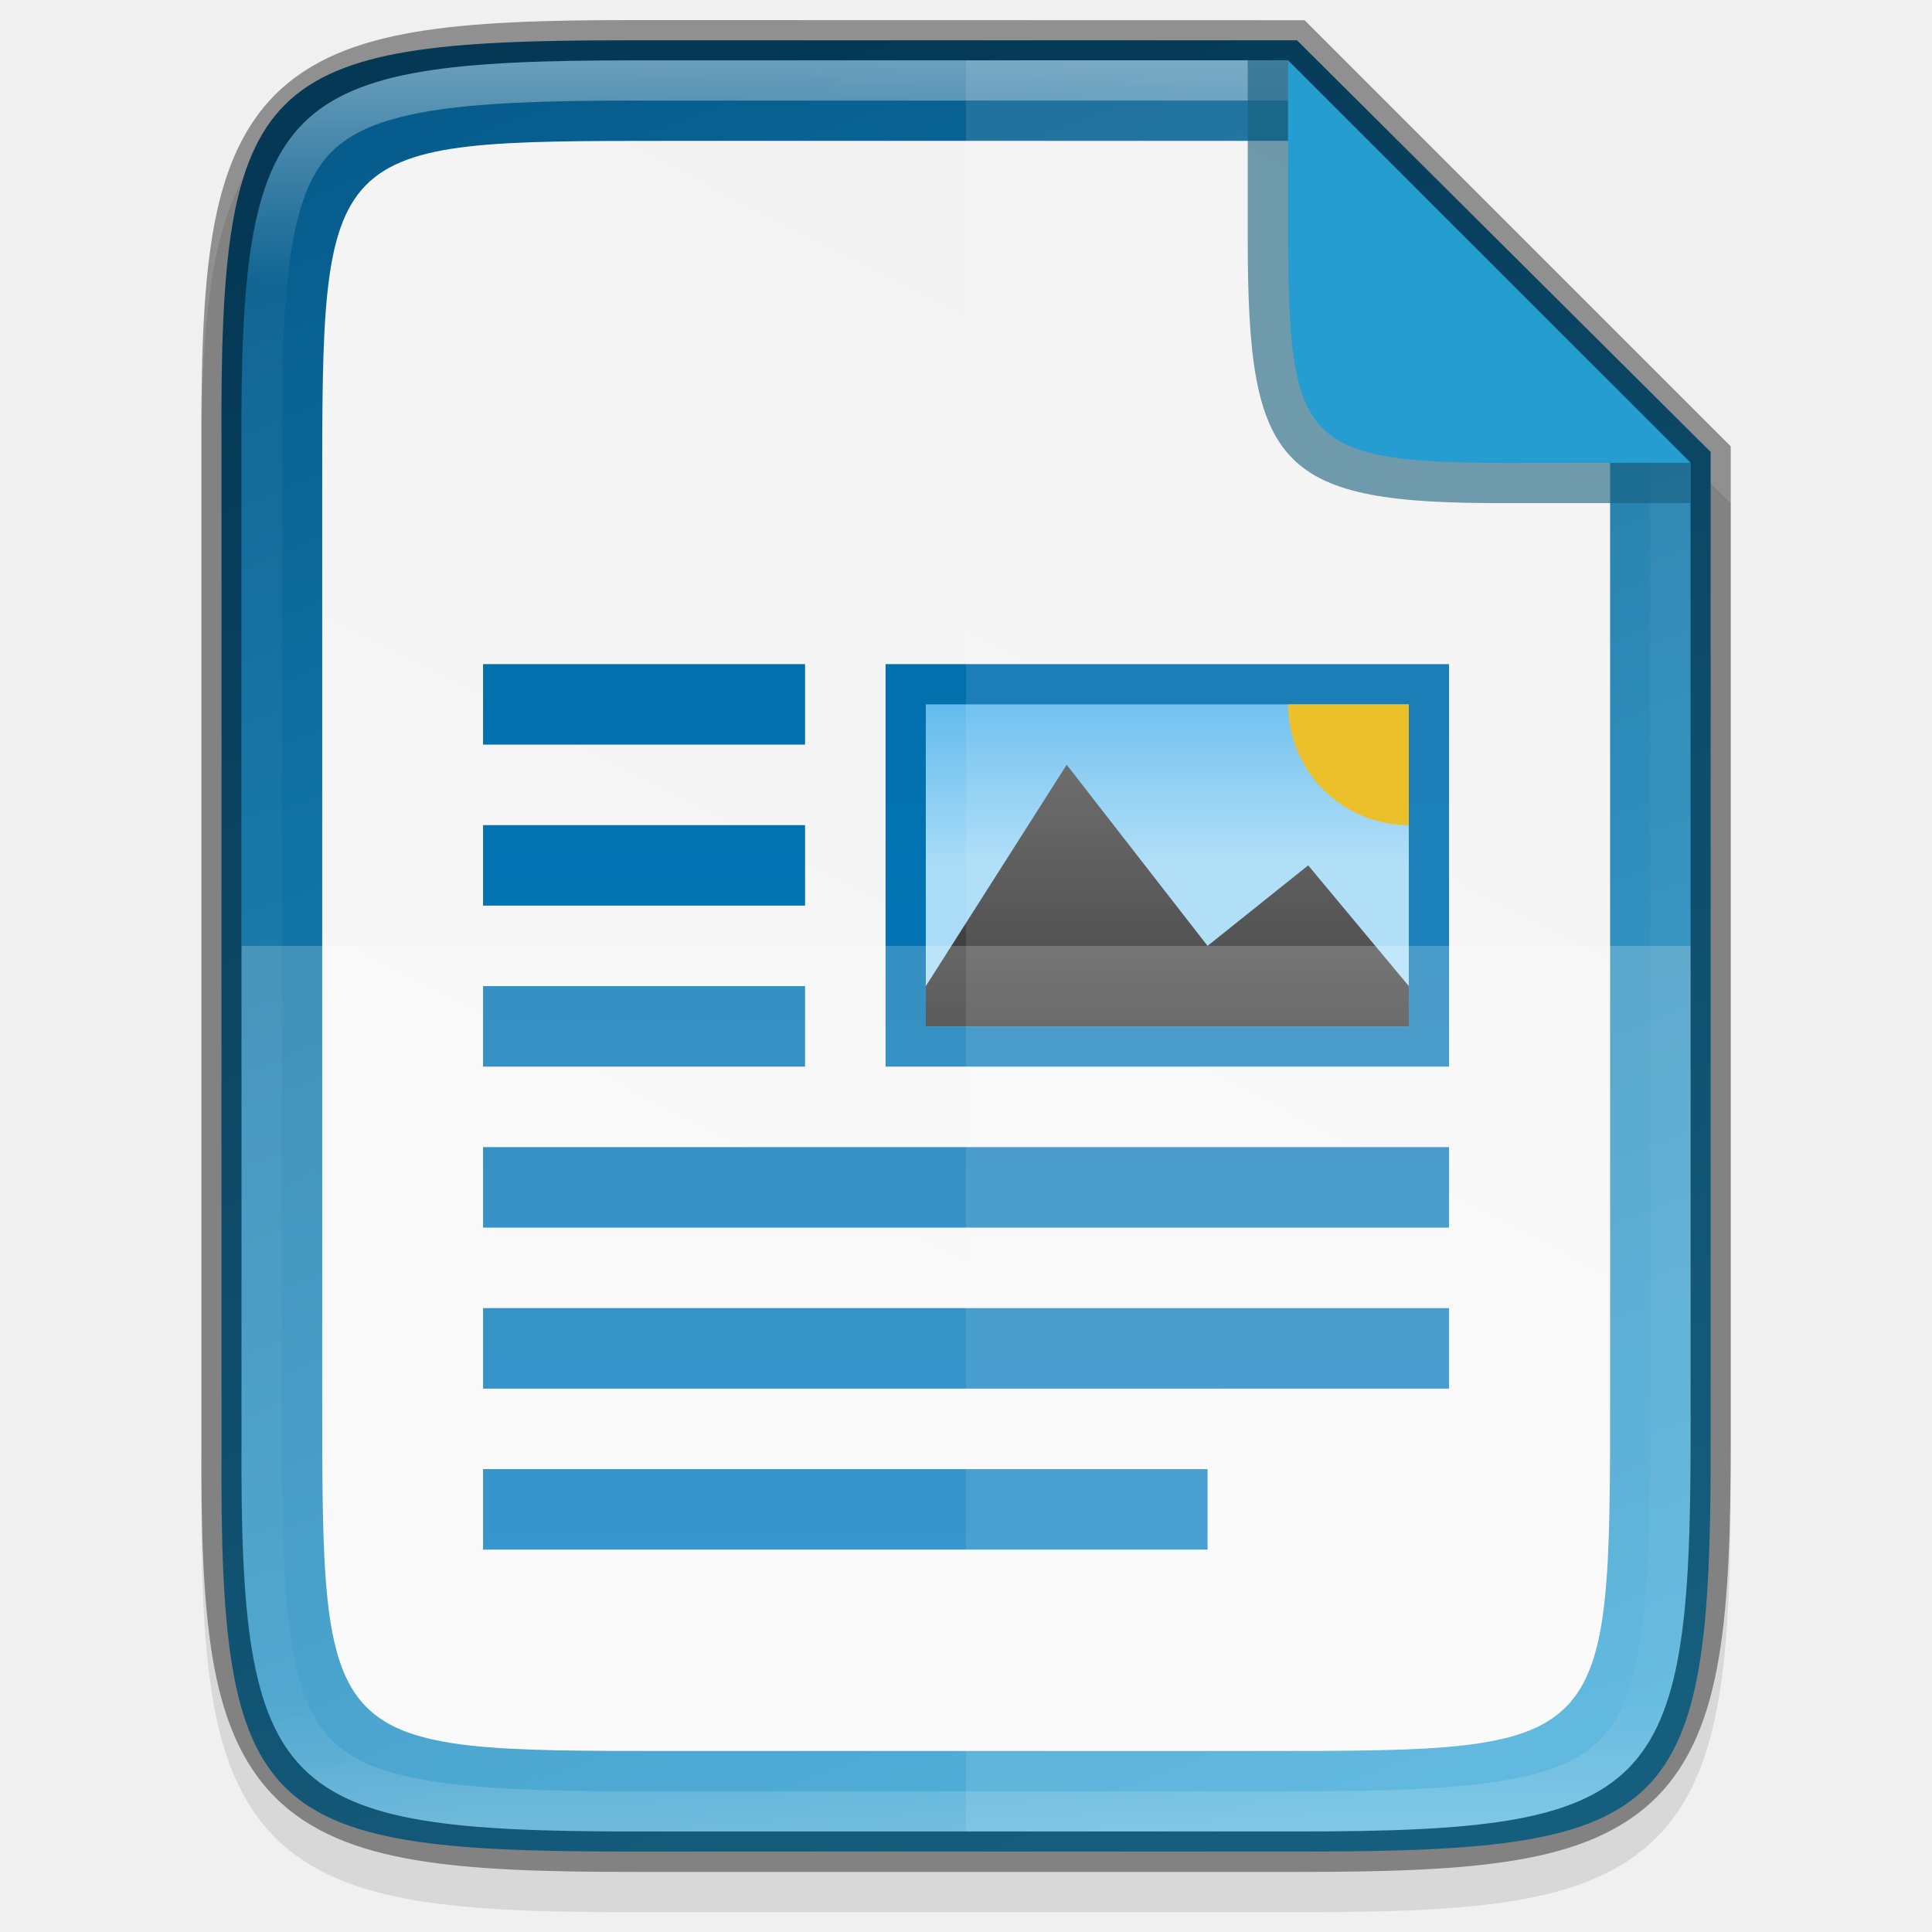
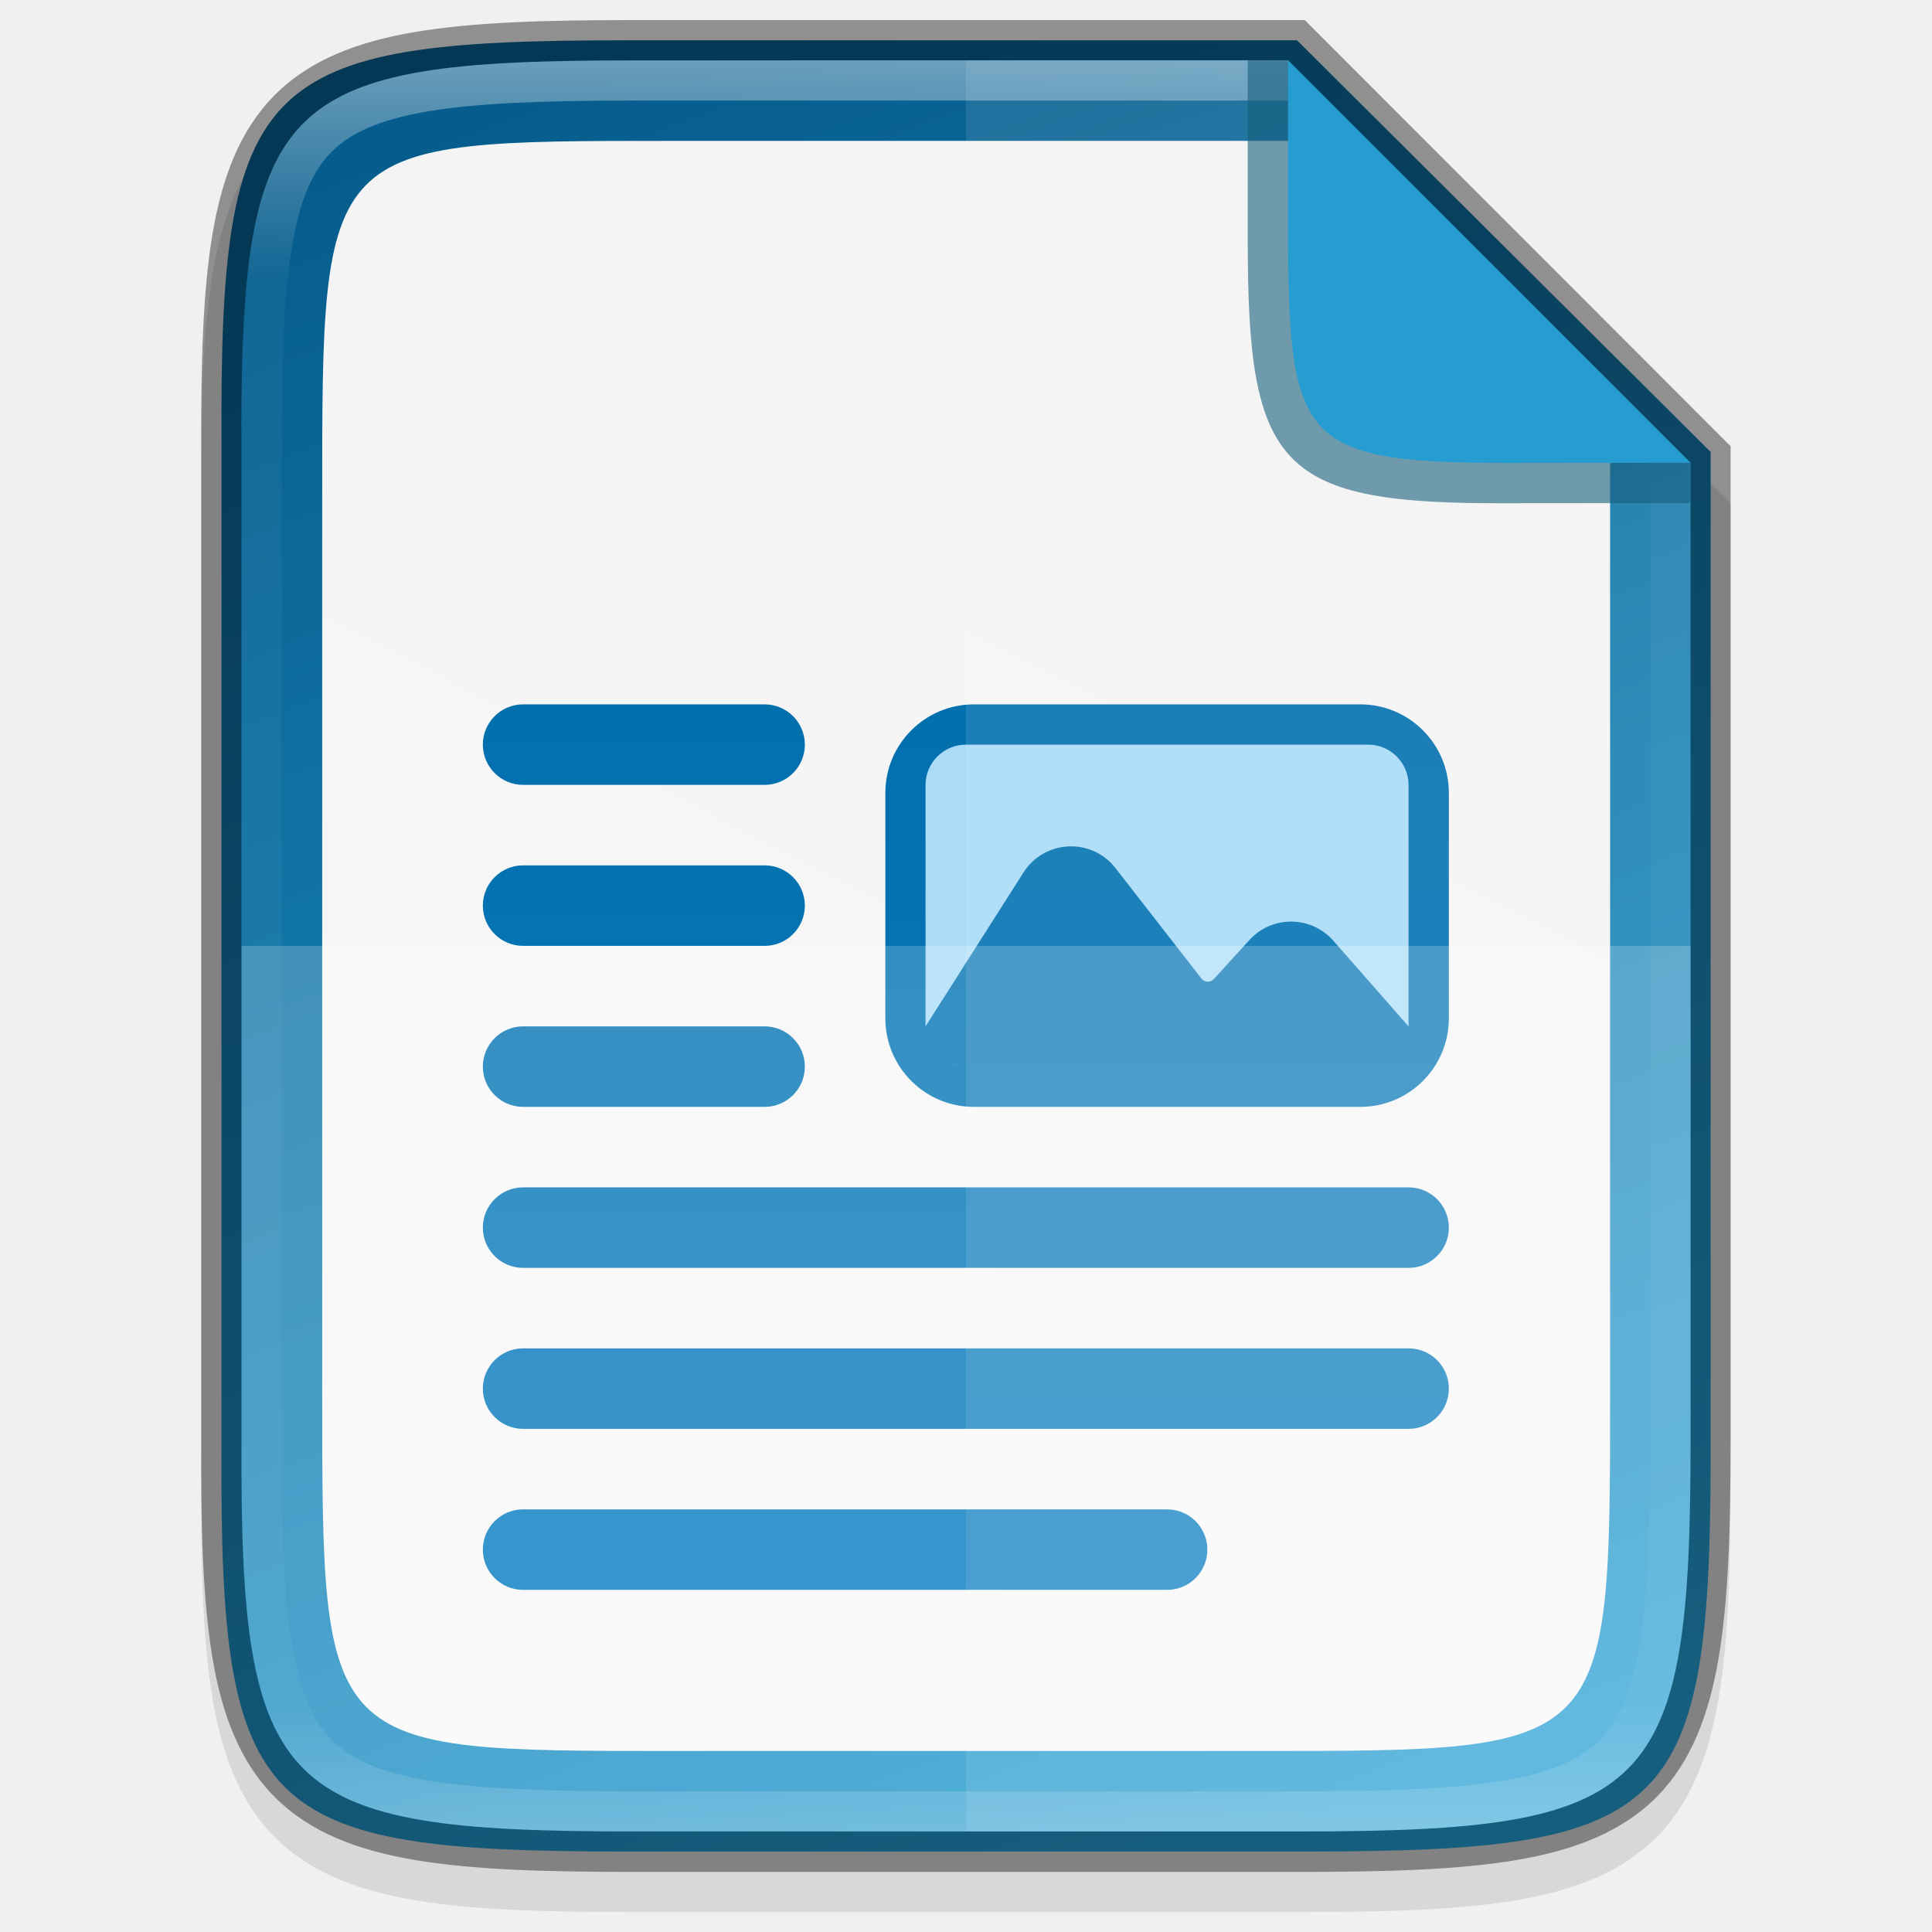
- <svg xmlns="http://www.w3.org/2000/svg" height="48" viewBox="0 0 12.7 12.7" width="48">
+ <svg xmlns="http://www.w3.org/2000/svg" xmlns:xlink="http://www.w3.org/1999/xlink" height="48" viewBox="0 0 12.7 12.7" width="48" version="1.1" id="svg64">
+   <defs id="defs68">
+     <linearGradient gradientTransform="matrix(0.2645833,0,0,0.2645833,-84.66629,-16.0073)" xlink:href="#linearGradient927" id="linearGradient1004" x1="344" y1="62" x2="344" y2="106" gradientUnits="userSpaceOnUse" />
+     <linearGradient id="linearGradient927">
+       <stop style="stop-color:#ffffff;stop-opacity:1;" offset="0" id="stop923" />
+       <stop id="stop933" offset="0.125" style="stop-color:#ffffff;stop-opacity:0.098" />
+       <stop id="stop931" offset="0.925" style="stop-color:#ffffff;stop-opacity:0.098" />
+       <stop style="stop-color:#ffffff;stop-opacity:0.498" offset="1" id="stop925" />
+     </linearGradient>
+     <linearGradient id="_Linear22" x1="0" y1="0" x2="1" y2="0" gradientUnits="userSpaceOnUse" gradientTransform="matrix(0,1.058333,-1.058333,0,9.25921,4.894257)">
+       <stop offset="0" style="stop-color:rgb(170,220,247);stop-opacity:1" id="stop348" />
+       <stop offset="1" style="stop-color:rgb(170,220,247);stop-opacity:1" id="stop350" />
+     </linearGradient>
+     <linearGradient xlink:href="#_Linear9" id="linearGradient1181" gradientUnits="userSpaceOnUse" gradientTransform="matrix(0,40,-40,0,765,358)" x1="0" y1="0" x2="1" y2="0" />
+     <linearGradient id="_Linear9" x1="0" y1="0" x2="1" y2="0" gradientUnits="userSpaceOnUse" gradientTransform="matrix(0,40,-40,0,765,358)">
+       <stop offset="0" style="stop-color:rgb(3,105,163);stop-opacity:1" id="stop267" />
+       <stop offset="1" style="stop-color:rgb(4,127,198);stop-opacity:1" id="stop269" />
+     </linearGradient>
+     <linearGradient xlink:href="#linearGradient4338" id="linearGradient1024-1" gradientUnits="userSpaceOnUse" gradientTransform="matrix(0,-0.02724757,0.02664032,0,-1.996012,12.95255)" x1="459.034" y1="419.233" x2="35.31" y2="207.365" />
+     <linearGradient id="linearGradient4338">
+       <stop style="stop-color:#f2f2f2;stop-opacity:1" offset="0" id="stop4340" />
+       <stop style="stop-color:#f9f9f9;stop-opacity:1" offset="1" id="stop4342" />
+     </linearGradient>
+     <linearGradient xlink:href="#linearGradient19846" id="linearGradient1024" gradientUnits="userSpaceOnUse" gradientTransform="matrix(0,-0.03065352,0.03080287,0,-3.300132,13.79441)" x1="57.281" y1="384.331" x2="437.064" y2="242.267" />
+     <linearGradient id="linearGradient19846">
+       <stop id="stop19848" style="stop-color:#259dd2;stop-opacity:1" offset="0" />
+       <stop id="stop19850" style="stop-color:#065d8d;stop-opacity:1" offset="1" />
+     </linearGradient>
+     <linearGradient xlink:href="#_Linear9" id="linearGradient958" gradientUnits="userSpaceOnUse" gradientTransform="matrix(0,40,-40,0,765,358)" x1="0" y1="0" x2="1" y2="0" />
+   </defs>
  <linearGradient id="a" gradientUnits="userSpaceOnUse" x1="6.35" x2="6.35" y1=".397" y2="12.039">
-     <stop offset="0" stop-color="#fff" />
-     <stop offset=".125" stop-color="#fff" stop-opacity=".098" />
-     <stop offset=".925" stop-color="#fff" stop-opacity=".098" />
-     <stop offset="1" stop-color="#fff" stop-opacity=".498" />
+     <stop offset="0" stop-color="#fff" id="stop2" />
+     <stop offset=".125" stop-color="#fff" stop-opacity=".098" id="stop4" />
+     <stop offset=".925" stop-color="#fff" stop-opacity=".098" id="stop6" />
+     <stop offset="1" stop-color="#fff" stop-opacity=".498" id="stop8" />
  </linearGradient>
  <linearGradient id="b" gradientTransform="matrix(1.55551 0 0 1.66668 6.009 1377.075)" gradientUnits="userSpaceOnUse" x1="217.286" x2="217.286" y1="-787.839" y2="-763.839">
-     <stop offset="0" stop-color="#0369a3" />
-     <stop offset="1" stop-color="#047fc6" />
+     <stop offset="0" stop-color="#0369a3" id="stop11" />
+     <stop offset="1" stop-color="#047fc6" id="stop13" />
  </linearGradient>
  <linearGradient id="c" gradientTransform="matrix(1.5 0 0 1.33334 10 852.5193)" gradientUnits="userSpaceOnUse" x1="230" x2="230" y1="-581.638" y2="-578.638">
-     <stop offset="0" stop-color="#63bbee" />
-     <stop offset="1" stop-color="#aadcf7" />
+     <stop offset="0" stop-color="#63bbee" id="stop16" />
+     <stop offset="1" stop-color="#aadcf7" id="stop18" />
  </linearGradient>
  <linearGradient id="d" gradientTransform="matrix(1.49995 0 0 1.53335 -174.484 -1721.332)" gradientUnits="userSpaceOnUse" x1="345" x2="345" y1="1173" y2="1178">
-     <stop offset="0" stop-color="#666" />
-     <stop offset="1" stop-color="#333" />
+     <stop offset="0" stop-color="#666" id="stop21" />
+     <stop offset="1" stop-color="#333" id="stop23" />
  </linearGradient>
  <linearGradient id="e" gradientTransform="matrix(0 -.02724757 .02664032 0 -1.996009 12.95255)" gradientUnits="userSpaceOnUse" x1="459.034" x2="35.31" y1="419.233" y2="207.365">
-     <stop offset="0" stop-color="#f2f2f2" />
-     <stop offset="1" stop-color="#f9f9f9" />
+     <stop offset="0" stop-color="#f2f2f2" id="stop26" />
+     <stop offset="1" stop-color="#f9f9f9" id="stop28" />
  </linearGradient>
  <linearGradient id="f" gradientTransform="matrix(0 -.03065352 .03080287 0 -3.30013 13.79441)" gradientUnits="userSpaceOnUse" x1="57.281" x2="437.064" y1="384.331" y2="242.267">
-     <stop offset="0" stop-color="#259dd2" />
-     <stop offset="1" stop-color="#065d8d" />
+     <stop offset="0" stop-color="#259dd2" id="stop31" />
+     <stop offset="1" stop-color="#065d8d" id="stop33" />
  </linearGradient>
-   <path d="m4.162.397c-.588-.009-1.051.014-1.432.078-.381.064-.693.184-.921.412-.228.228-.349.54-.412.921-.063.381-.076.845-.073 1.435v3.24 3.242c-.003.589.01 1.053.073 1.434.063.381.184.693.412.921.228.228.54.348.921.412.381.064.844.078 1.432.078h4.376c.588 0 1.051-.014 1.431-.078.38-.064.691-.184.919-.412.228-.228.347-.539.411-.92.064-.381.078-.844.078-1.434v-3.242-3.175l-2.839-2.844z" opacity=".1" />
-   <path d="m4.102.265c-2.399 0-2.658.245-2.646 2.638v3.315 3.315c-.012 2.393.246 2.638 2.646 2.638h4.497c2.399 0 2.646-.245 2.646-2.638v-3.315l-0-3.247-2.719-2.706z" fill="url(#f)" />
-   <path d="m4.406.926c-2.289 0-2.289 0-2.288 2.345v2.947 2.947c-0 2.345-0 2.345 2.288 2.345h3.89c2.288 0 2.288 0 2.288-2.345v-2.947-3.175l-2.117-2.117z" fill="url(#e)" />
-   <g enable-background="new" transform="matrix(.2645833 0 0 .2645833 -84.66626 -15.74271)">
-     <path d="m332 76v2h8v-2zm10 0v10h14v-10zm-10 4v2h8v-2zm0 4v2h8v-2zm0 4v2h24v-2zm0 4v2h24v-2zm0 4v2h18v-2z" fill="url(#b)" />
-     <path d="m343 77h12v8h-12z" fill="url(#c)" />
-     <path d="m350 83-3.5-4.5-3.5 5.5v1h12v-1l-2.5-3z" fill="url(#d)" />
-     <path d="m80-355a3 3 0 0 1 -3 3v-3z" fill="#e9b913" transform="rotate(90)" />
+   <path style="color:#000000;font-style:normal;font-variant:normal;font-weight:normal;font-stretch:normal;font-size:medium;line-height:normal;font-family:sans-serif;font-variant-ligatures:normal;font-variant-position:normal;font-variant-caps:normal;font-variant-numeric:normal;font-variant-alternates:normal;font-feature-settings:normal;text-indent:0;text-align:start;text-decoration:none;text-decoration-line:none;text-decoration-style:solid;text-decoration-color:#000000;letter-spacing:normal;word-spacing:normal;text-transform:none;writing-mode:lr-tb;direction:ltr;text-orientation:mixed;dominant-baseline:auto;baseline-shift:baseline;text-anchor:start;white-space:normal;shape-padding:0;clip-rule:nonzero;display:inline;overflow:visible;visibility:visible;opacity:0.1;isolation:auto;mix-blend-mode:normal;color-interpolation:sRGB;color-interpolation-filters:linearRGB;solid-color:#000000;solid-opacity:1;vector-effect:none;fill:#000000;fill-opacity:1;fill-rule:nonzero;stroke:none;stroke-width:0.529;stroke-linecap:butt;stroke-linejoin:miter;stroke-miterlimit:4;stroke-dasharray:none;stroke-dashoffset:0;stroke-opacity:1;marker:none;color-rendering:auto;image-rendering:auto;shape-rendering:auto;text-rendering:auto;enable-background:accumulate" d="m 4.162,0.397 c -0.588,-0.009 -1.051,0.014 -1.432,0.078 -0.381,0.064 -0.693,0.184 -0.921,0.412 C 1.58,1.114 1.46,1.426 1.396,1.807 1.333,2.188 1.32,2.653 1.323,3.242 v 3.24 3.242 c -0.003,0.589 0.01,1.053 0.073,1.434 0.063,0.381 0.184,0.693 0.412,0.921 0.228,0.228 0.54,0.348 0.921,0.412 0.381,0.064 0.844,0.078 1.432,0.078 h 4.376 c 0.588,0 1.051,-0.014 1.431,-0.078 0.38,-0.064 0.691,-0.184 0.919,-0.412 0.228,-0.228 0.347,-0.539 0.411,-0.92 0.064,-0.381 0.078,-0.844 0.078,-1.434 v -3.242 -3.175 L 8.538,0.464 Z" id="path1020" />
+   <path style="color:#000000;display:inline;overflow:visible;visibility:visible;fill:url(#linearGradient1024);fill-opacity:1;fill-rule:nonzero;stroke:none;stroke-width:0.265;marker:none;enable-background:accumulate" d="m 4.102,0.265 c -2.399,0 -2.658,0.245 -2.646,2.638 v 3.315 3.315 c -0.012,2.393 0.246,2.638 2.646,2.638 h 4.497 c 2.399,0 2.646,-0.245 2.646,-2.638 V 6.218 L 11.245,2.971 8.526,0.265 Z" id="path964" />
+   <path style="color:#000000;display:inline;overflow:visible;visibility:visible;fill:url(#linearGradient1024-1);fill-opacity:1;fill-rule:nonzero;stroke:none;stroke-width:0.265;marker:none;enable-background:accumulate" d="m 4.406,0.926 c -2.289,0 -2.289,0 -2.288,2.345 v 2.947 2.947 c -2.64e-4,2.345 -2.64e-4,2.345 2.288,2.345 h 3.89 c 2.288,0 2.288,0 2.288,-2.345 v -2.947 -3.175 L 8.467,0.926 Z" id="path964-4" />
+   <g transform="matrix(0.2645833,0,0,0.2645833,-196.0572,-93.26563)" id="g72" style="clip-rule:evenodd;display:inline;fill-rule:evenodd;enable-background:new">
+     <path d="m 754,370 c -0.552,0 -1,0.448 -1,1 0,0.552 0.448,1 1,1 h 6 c 0.553,0 1,-0.448 1,-1 0,-0.552 -0.447,-1 -1,-1 z m 0,4 c -0.552,0 -1,0.448 -1,1 0,0.552 0.448,1 1,1 h 6 c 0.553,0 1,-0.448 1,-1 0,-0.552 -0.447,-1 -1,-1 z m 0,4 c -0.552,0 -1,0.448 -1,1 0,0.552 0.448,1 1,1 h 6 c 0.553,0 1,-0.448 1,-1 0,-0.552 -0.447,-1 -1,-1 z m 0,4 c -0.552,0 -1,0.448 -1,1 0,0.552 0.448,1 1,1 h 22 c 0.553,0 1,-0.448 1,-1 0,-0.552 -0.447,-1 -1,-1 z m 0,4 c -0.552,0 -1,0.448 -1,1 0,0.552 0.448,1 1,1 h 22 c 0.553,0 1,-0.448 1,-1 0,-0.552 -0.447,-1 -1,-1 z m 0,4 c -0.552,0 -1,0.448 -1,1 0,0.552 0.448,1 1,1 h 16 c 0.553,0 1,-0.448 1,-1 0,-0.552 -0.447,-1 -1,-1 z" style="fill:url(#linearGradient958);fill-rule:nonzero" id="path70" />
  </g>
-   <path d="m1.588 6.218v3.242c-.011 2.339.24 2.579 2.575 2.579h4.376c2.335 0 2.575-.24 2.575-2.579v-3.242z" fill="#fff" opacity=".2" />
-   <path d="m6.35.397v11.642h2.188c2.335 0 2.575-.24 2.575-2.579v-3.242-3.175l-2.646-2.646z" fill="#fff" opacity=".1" />
-   <path d="m4.162.132c-.588 0-1.051.014-1.432.078-.381.064-.693.184-.921.412-.228.228-.349.54-.412.921-.063.381-.076.845-.073 1.435v3.24 3.242c-.003.589.01 1.053.073 1.434.063.381.184.693.412.921.228.228.54.348.921.412.381.064.844.078 1.432.078h4.376c.588 0 1.051-.014 1.431-.078.38-.064.691-.184.919-.412.228-.228.347-.539.411-.92.064-.381.078-.844.078-1.434v-3.242-3.285l-2.801-2.801zm0 .265h4.305l2.646 2.646v3.175 3.242c0 2.339-.24 2.579-2.575 2.579h-4.376c-2.335 0-2.586-.24-2.575-2.579v-3.242-3.242c-.011-2.339.24-2.579 2.575-2.579z" opacity=".4" />
-   <path d="m4.162.397c-2.335 0-2.586.24-2.575 2.579v3.242 3.242c-.011 2.339.24 2.579 2.575 2.579h4.376c2.335 0 2.575-.24 2.575-2.579v-3.242-3.175h-.265v3.175 3.242c0 .58-.016 1.024-.07 1.346-.054.322-.14.509-.264.634-.124.124-.311.211-.632.265-.321.054-.764.07-1.344.07h-4.376c-.579 0-1.023-.016-1.345-.07-.322-.054-.51-.14-.635-.265-.125-.124-.211-.311-.264-.633-.053-.322-.068-.766-.066-1.346v-.001-3.242-3.242-.001c-.003-.58.012-1.024.066-1.346.053-.322.139-.509.264-.633.125-.124.313-.21.636-.265.322-.054.765-.07 1.345-.07h4.305v-.265z" fill="url(#a)" opacity=".4" />
-   <path d="m11.113 3.307v-.265l-2.646-2.646h-.265v1.114.043.023c0 1.506.202 1.738 1.711 1.731z" fill="#165d7c" opacity=".6" />
-   <path d="m11.113 3.042-2.646-2.645v.981.043.023c0 1.506.069 1.606 1.579 1.599z" fill="#259dd1" />
+   <g transform="matrix(0.2645833,0,0,0.2645833,-196.0572,-93.26563)" id="g192" style="clip-rule:evenodd;display:inline;fill-rule:evenodd;enable-background:new">
+     <path d="m 765.2,370 c -1.215,0 -2.2,0.985 -2.2,2.2 v 5.6 c 0,1.215 0.985,2.2 2.2,2.2 h 9.6 c 1.215,0 2.2,-0.985 2.2,-2.2 v -5.6 c 0,-1.215 -0.985,-2.2 -2.2,-2.2 z" style="fill:url(#linearGradient1181);fill-rule:nonzero" id="path190" />
+   </g>
+   <path id="path194" style="clip-rule:evenodd;display:inline;fill:url(#_Linear22);fill-rule:nonzero;stroke-width:0.265;enable-background:new" d="m 6.349,4.895 c -0.146,0 -0.265,0.119 -0.265,0.265 v 1.587 L 6.728,5.735 C 6.866,5.519 7.176,5.504 7.333,5.707 L 7.898,6.433 c 0.02,0.026 0.058,0.027 0.081,0.003 L 8.213,6.179 C 8.362,6.016 8.619,6.018 8.765,6.184 L 9.259,6.747 v -1.587 c 0,-0.146 -0.119,-0.265 -0.265,-0.265 z m 2.895,1.926 c -0.003,0.01 -0.003,0.021 -0.007,0.03 0.004,-0.009 0.004,-0.021 0.007,-0.03 z M 6.161,6.932 c 0.019,0.019 0.043,0.034 0.067,0.047 -0.024,-0.013 -0.048,-0.027 -0.067,-0.047 z m 0.083,0.057 c 0.017,0.008 0.037,0.009 0.056,0.012 -0.019,-0.004 -0.039,-0.005 -0.056,-0.012 z" />
+   <path style="color:#000000;display:inline;overflow:visible;visibility:visible;opacity:0.2;fill:#ffffff;fill-opacity:1;fill-rule:nonzero;stroke:none;stroke-width:0.265;marker:none;enable-background:accumulate" d="m 1.588,6.218 v 3.242 c -0.011,2.339 0.24,2.579 2.575,2.579 h 4.376 c 2.335,0 2.575,-0.24 2.575,-2.579 V 6.218 Z" id="path1006" />
+   <path style="color:#000000;display:inline;overflow:visible;visibility:visible;opacity:0.1;fill:#ffffff;fill-opacity:1;fill-rule:nonzero;stroke:none;stroke-width:0.265;marker:none;enable-background:accumulate" d="M 6.35,0.397 V 12.039 h 2.188 c 2.335,0 2.575,-0.24 2.575,-2.579 v -3.242 -3.175 L 8.467,0.397 Z" id="path1013" />
+   <path style="color:#000000;font-style:normal;font-variant:normal;font-weight:normal;font-stretch:normal;font-size:medium;line-height:normal;font-family:sans-serif;font-variant-ligatures:normal;font-variant-position:normal;font-variant-caps:normal;font-variant-numeric:normal;font-variant-alternates:normal;font-feature-settings:normal;text-indent:0;text-align:start;text-decoration:none;text-decoration-line:none;text-decoration-style:solid;text-decoration-color:#000000;letter-spacing:normal;word-spacing:normal;text-transform:none;writing-mode:lr-tb;direction:ltr;text-orientation:mixed;dominant-baseline:auto;baseline-shift:baseline;text-anchor:start;white-space:normal;shape-padding:0;clip-rule:nonzero;display:inline;overflow:visible;visibility:visible;opacity:0.4;isolation:auto;mix-blend-mode:normal;color-interpolation:sRGB;color-interpolation-filters:linearRGB;solid-color:#000000;solid-opacity:1;vector-effect:none;fill:#000000;fill-opacity:1;fill-rule:nonzero;stroke:none;stroke-width:0.529;stroke-linecap:butt;stroke-linejoin:miter;stroke-miterlimit:4;stroke-dasharray:none;stroke-dashoffset:0;stroke-opacity:1;marker:none;color-rendering:auto;image-rendering:auto;shape-rendering:auto;text-rendering:auto;enable-background:accumulate" d="m 4.162,0.132 c -0.588,0 -1.051,0.014 -1.432,0.078 -0.381,0.064 -0.693,0.184 -0.921,0.412 C 1.58,0.85 1.46,1.161 1.396,1.543 1.333,1.924 1.32,2.388 1.323,2.978 v 3.24 3.242 c -0.003,0.589 0.01,1.053 0.073,1.434 0.063,0.381 0.184,0.693 0.412,0.921 0.228,0.228 0.54,0.348 0.921,0.412 0.381,0.064 0.844,0.078 1.432,0.078 h 4.376 c 0.588,0 1.051,-0.014 1.431,-0.078 0.38,-0.064 0.691,-0.184 0.919,-0.412 0.228,-0.228 0.347,-0.539 0.411,-0.92 0.064,-0.381 0.078,-0.844 0.078,-1.434 V 6.218 2.933 L 8.577,0.132 Z m 0,0.265 H 8.467 L 11.113,3.043 v 3.175 3.242 c 0,2.339 -0.24,2.579 -2.575,2.579 H 4.162 c -2.335,0 -2.586,-0.24 -2.575,-2.579 V 6.218 2.976 C 1.576,0.637 1.828,0.397 4.162,0.397 Z" id="path958" />
+   <path style="color:#000000;font-style:normal;font-variant:normal;font-weight:normal;font-stretch:normal;font-size:medium;line-height:normal;font-family:sans-serif;font-variant-ligatures:normal;font-variant-position:normal;font-variant-caps:normal;font-variant-numeric:normal;font-variant-alternates:normal;font-feature-settings:normal;text-indent:0;text-align:start;text-decoration:none;text-decoration-line:none;text-decoration-style:solid;text-decoration-color:#000000;letter-spacing:normal;word-spacing:normal;text-transform:none;writing-mode:lr-tb;direction:ltr;text-orientation:mixed;dominant-baseline:auto;baseline-shift:baseline;text-anchor:start;white-space:normal;shape-padding:0;clip-rule:nonzero;display:inline;overflow:visible;visibility:visible;opacity:0.4;isolation:auto;mix-blend-mode:normal;color-interpolation:sRGB;color-interpolation-filters:linearRGB;solid-color:#000000;solid-opacity:1;vector-effect:none;fill:url(#linearGradient1004);fill-opacity:1;fill-rule:nonzero;stroke:none;stroke-width:0.529;stroke-linecap:butt;stroke-linejoin:miter;stroke-miterlimit:4;stroke-dasharray:none;stroke-dashoffset:0;stroke-opacity:1;marker:none;color-rendering:auto;image-rendering:auto;shape-rendering:auto;text-rendering:auto;enable-background:accumulate" clip-path="none" d="m 4.162,0.397 c -2.335,0 -2.586,0.24 -2.575,2.579 v 3.242 3.242 c -0.011,2.339 0.24,2.579 2.575,2.579 h 4.376 c 2.335,0 2.575,-0.24 2.575,-2.579 v -3.242 -3.175 h -0.265 v 3.175 3.242 c 0,0.58 -0.016,1.024 -0.07,1.346 -0.054,0.322 -0.14,0.509 -0.264,0.634 -0.124,0.124 -0.311,0.211 -0.632,0.265 -0.321,0.054 -0.764,0.07 -1.344,0.07 H 4.162 c -0.579,0 -1.023,-0.016 -1.345,-0.07 C 2.495,11.65 2.307,11.564 2.182,11.439 2.057,11.315 1.972,11.128 1.918,10.806 1.865,10.484 1.85,10.041 1.852,9.46 V 9.46 6.218 2.976 2.975 c -0.003,-0.58 0.012,-1.024 0.066,-1.346 0.053,-0.322 0.139,-0.509 0.264,-0.633 0.125,-0.124 0.313,-0.21 0.636,-0.265 0.322,-0.054 0.765,-0.07 1.345,-0.07 h 4.305 v -0.265 z" id="path990" />
+   <path style="color:#000000;display:inline;overflow:visible;visibility:visible;opacity:0.6;fill:#165d7c;fill-opacity:1;fill-rule:nonzero;stroke:none;stroke-width:0.066;marker:none;enable-background:accumulate" d="M 11.113,3.307 V 3.043 L 8.467,0.397 H 8.202 v 1.114 0.043 0.023 c 0,1.506 0.202,1.738 1.711,1.731 z" id="rect4158-0-3-62-2" />
+   <path style="color:#000000;display:inline;overflow:visible;visibility:visible;fill:#259dd1;fill-opacity:1;fill-rule:nonzero;stroke:none;stroke-width:0.066;marker:none;enable-background:accumulate" d="M 11.113,3.042 8.467,0.397 v 0.981 0.043 0.023 c 0,1.506 0.069,1.606 1.579,1.599 z" id="rect4158-0-3-62" />
</svg>
